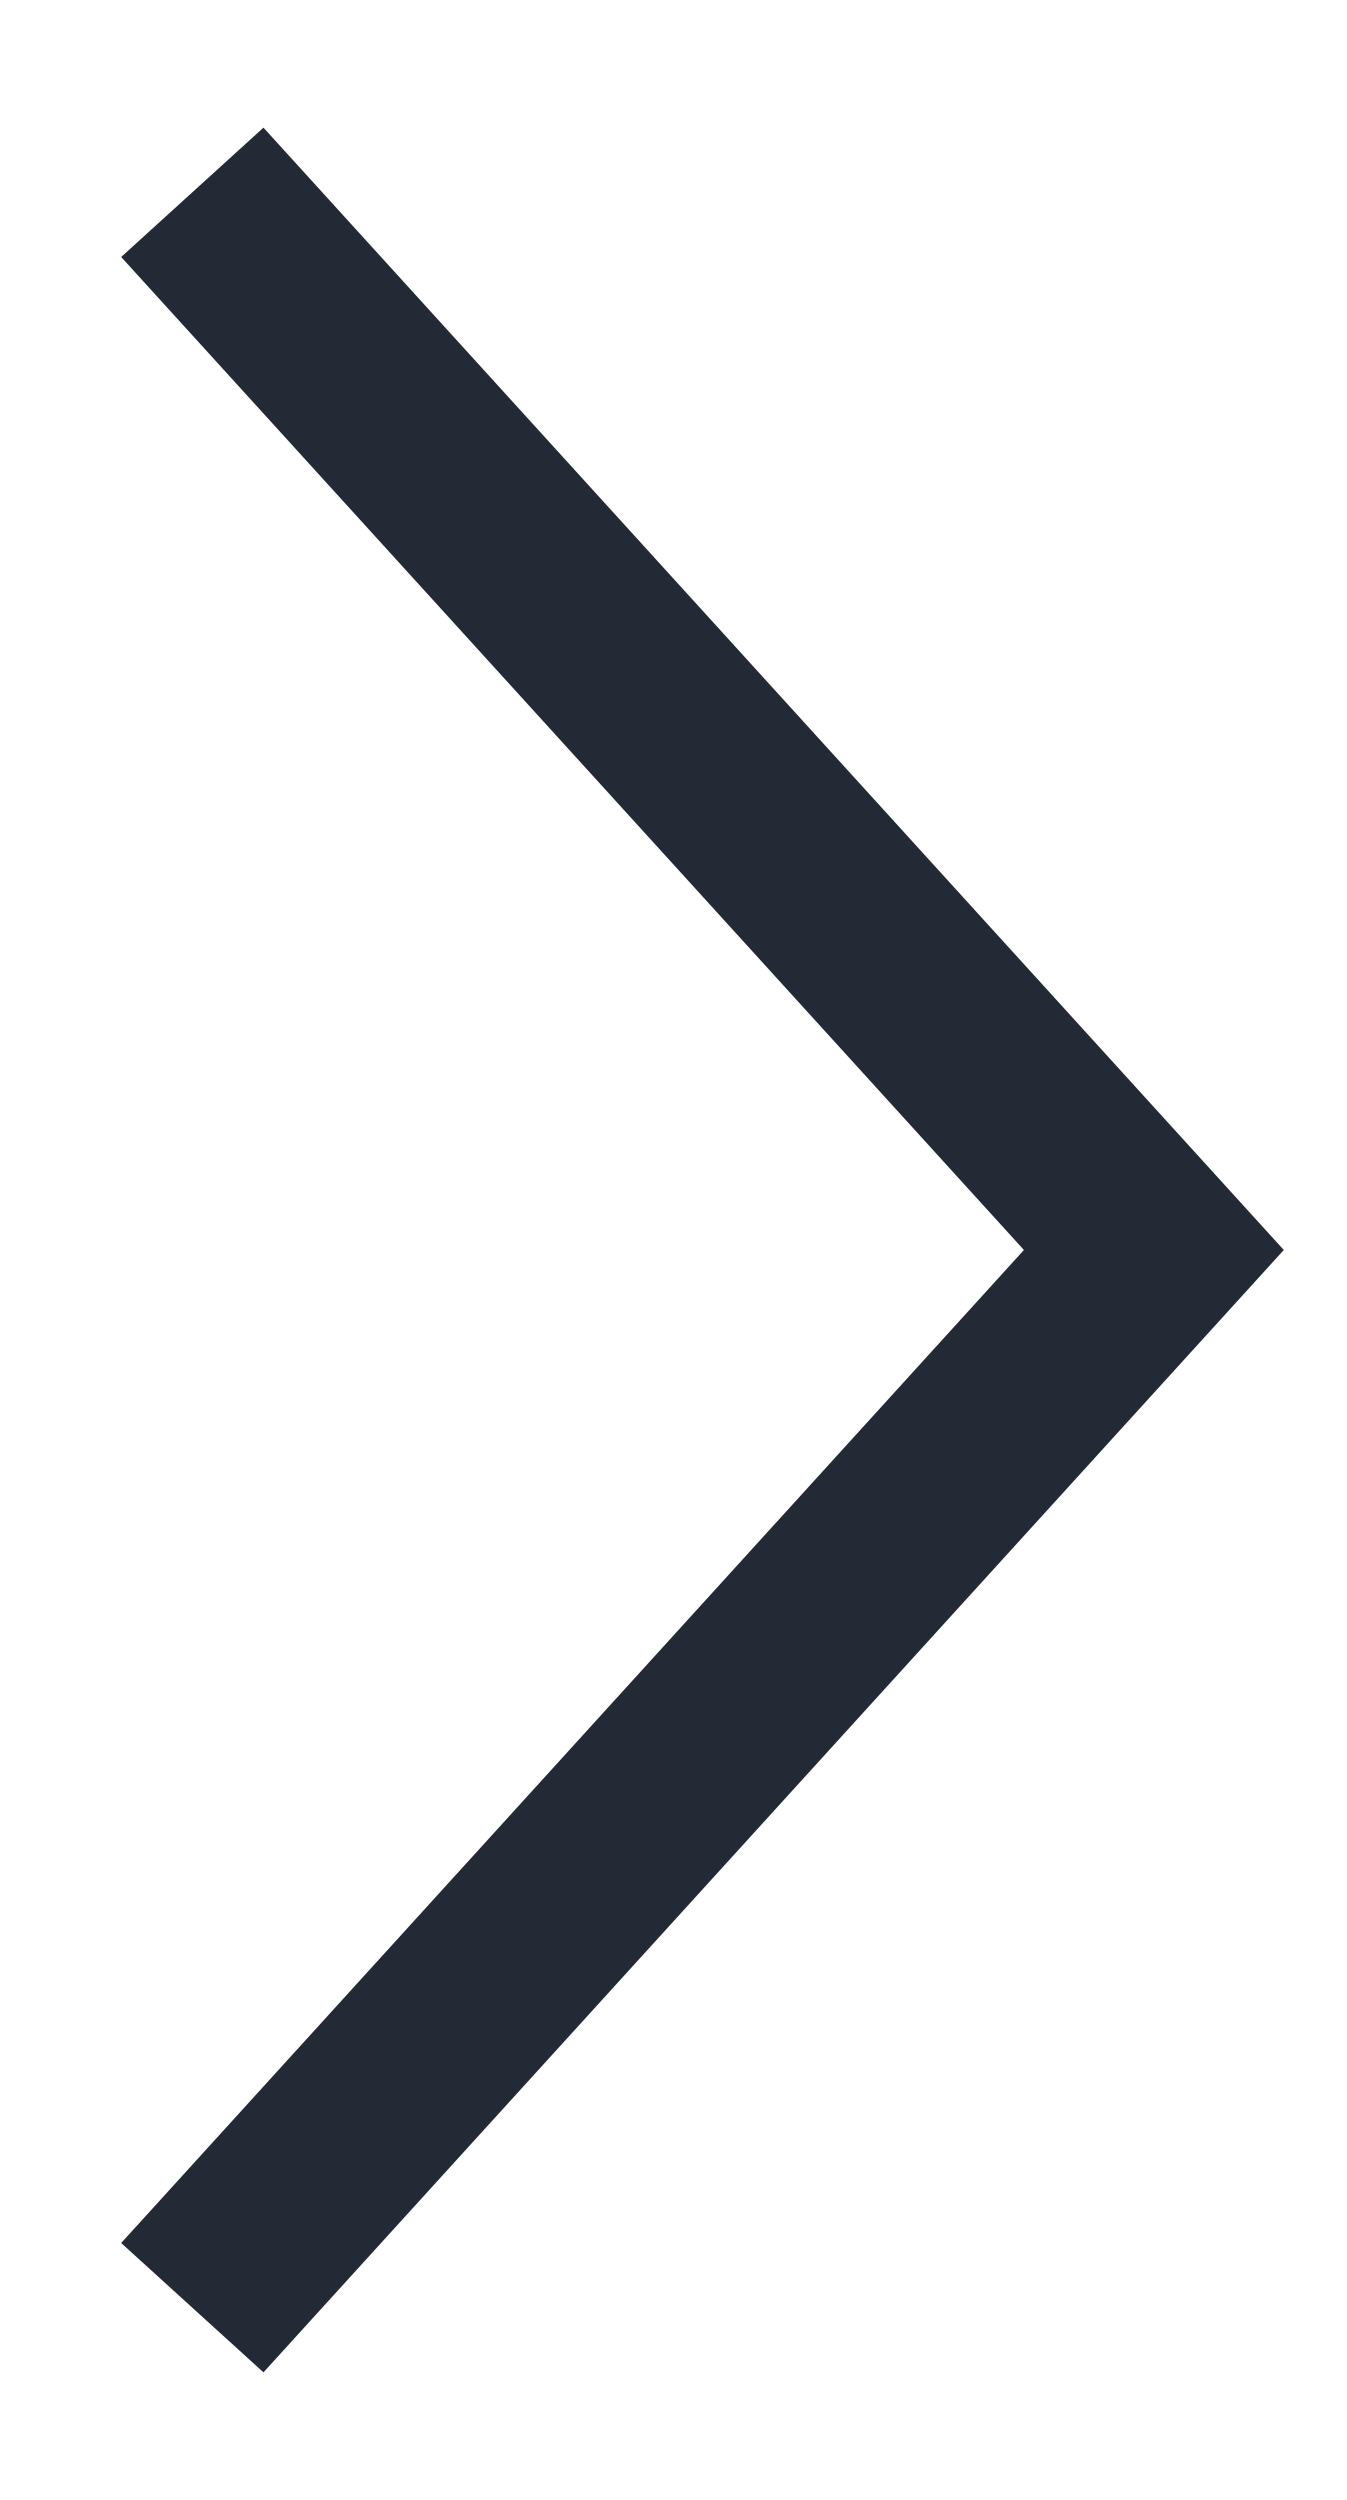
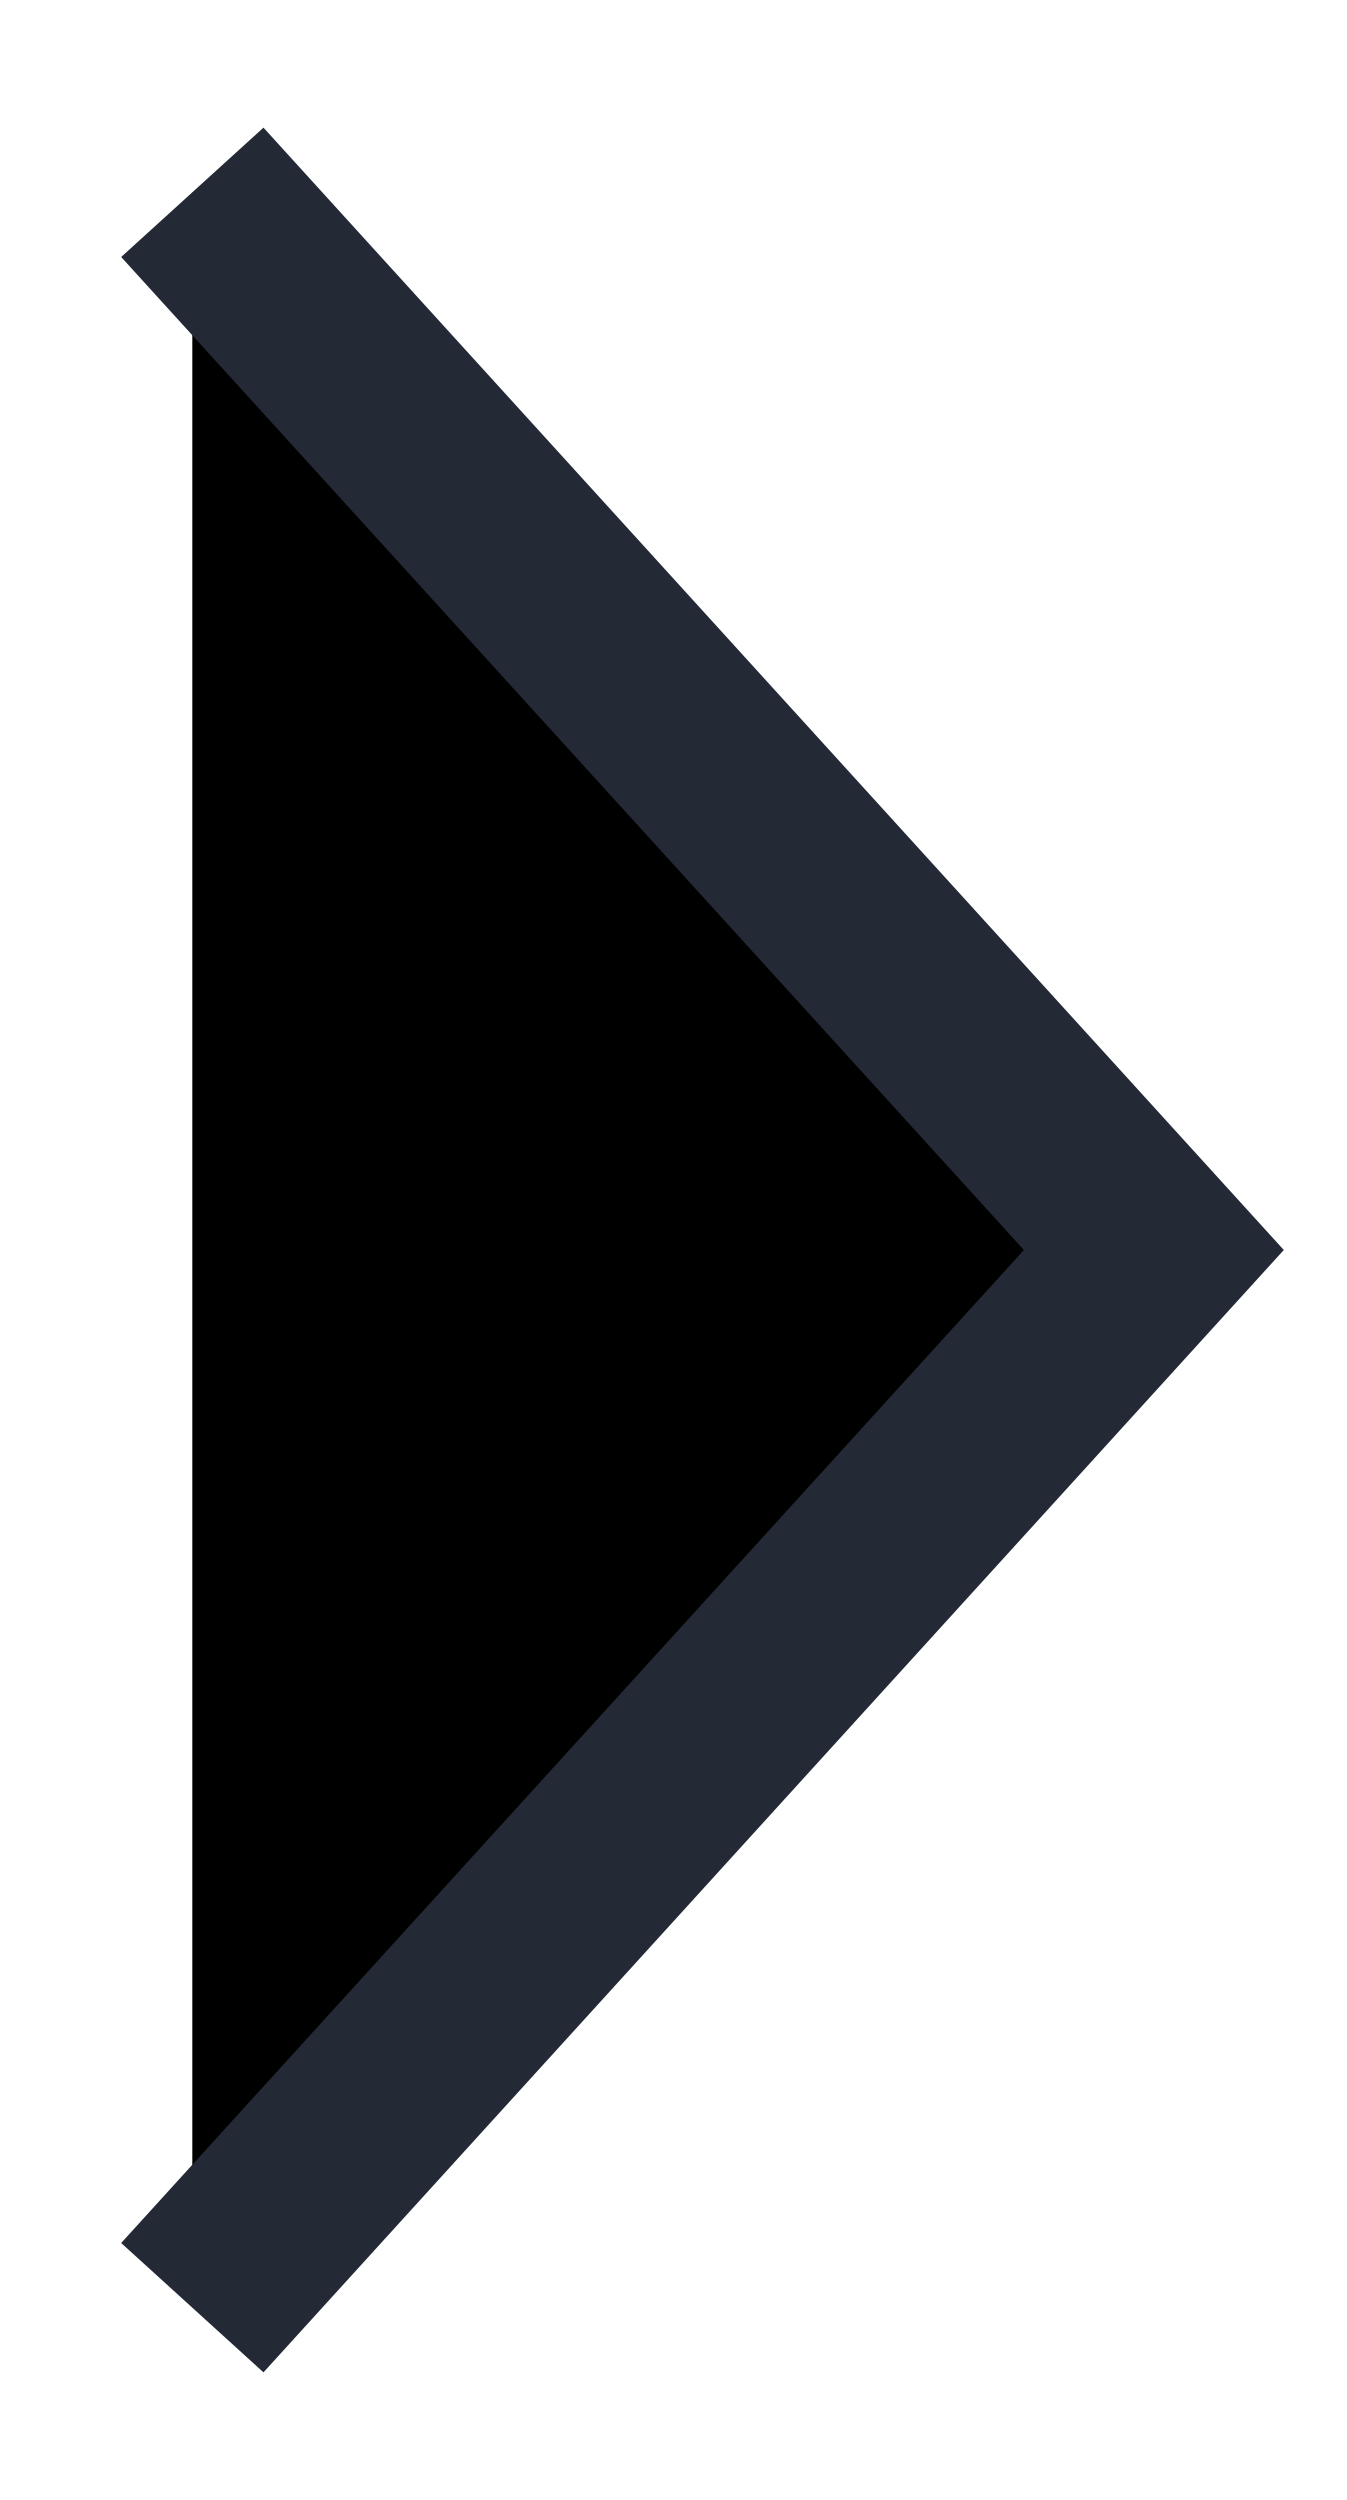
- <svg xmlns="http://www.w3.org/2000/svg" width="7" height="13" viewBox="0 0 7 13" fill="none">
+ <svg xmlns="http://www.w3.org/2000/svg" width="7" height="13" viewBox="0 0 7 13">
  <path d="M1 12L6 6.5L1 1" stroke="#242A35" strokeWidth="2" strokeLinecap="round" strokeLinejoin="round" />
</svg>
